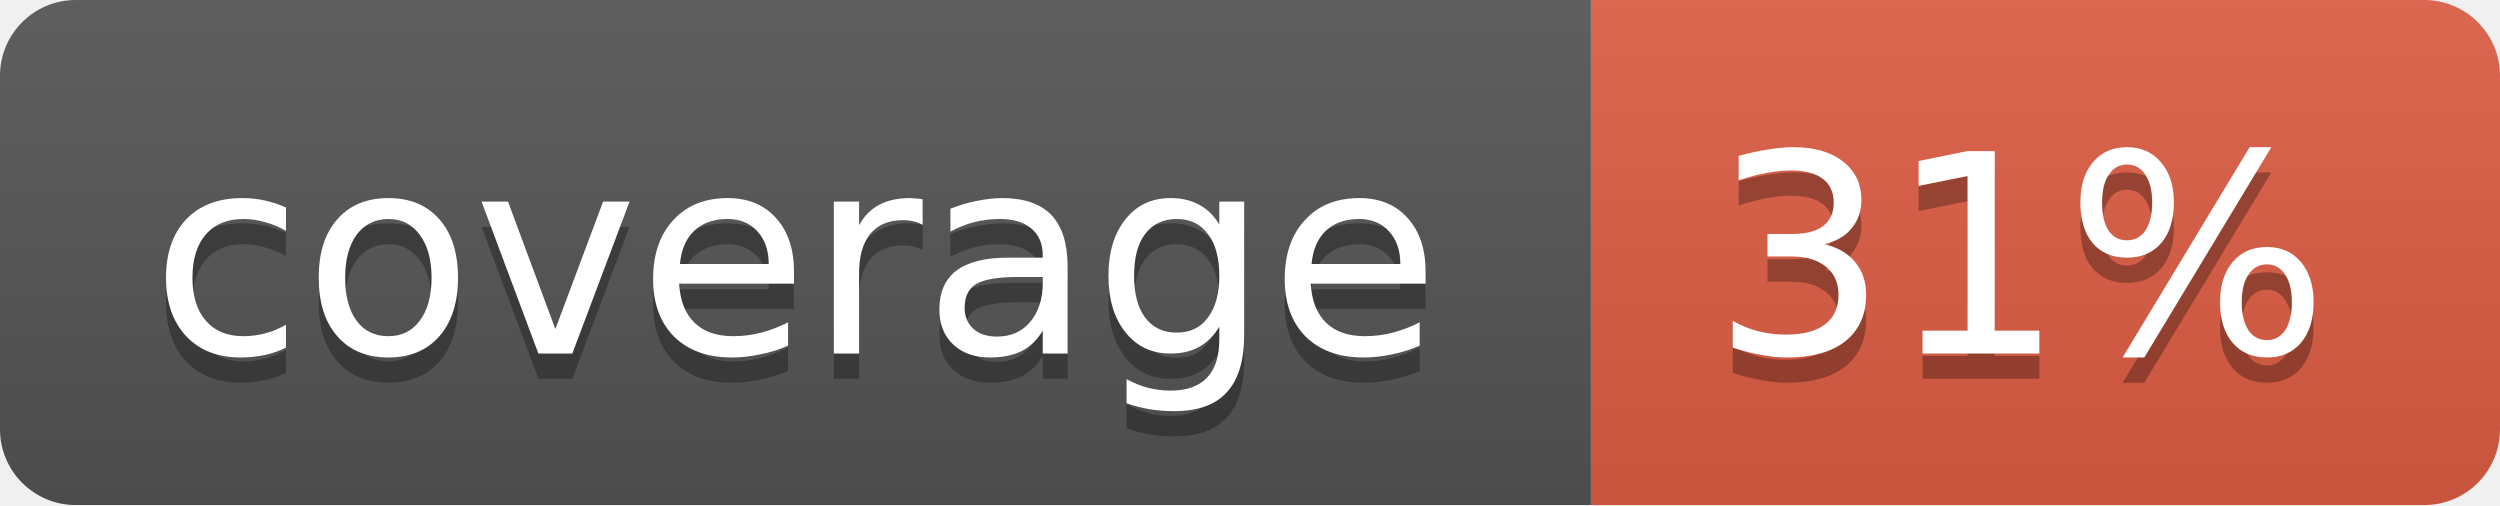
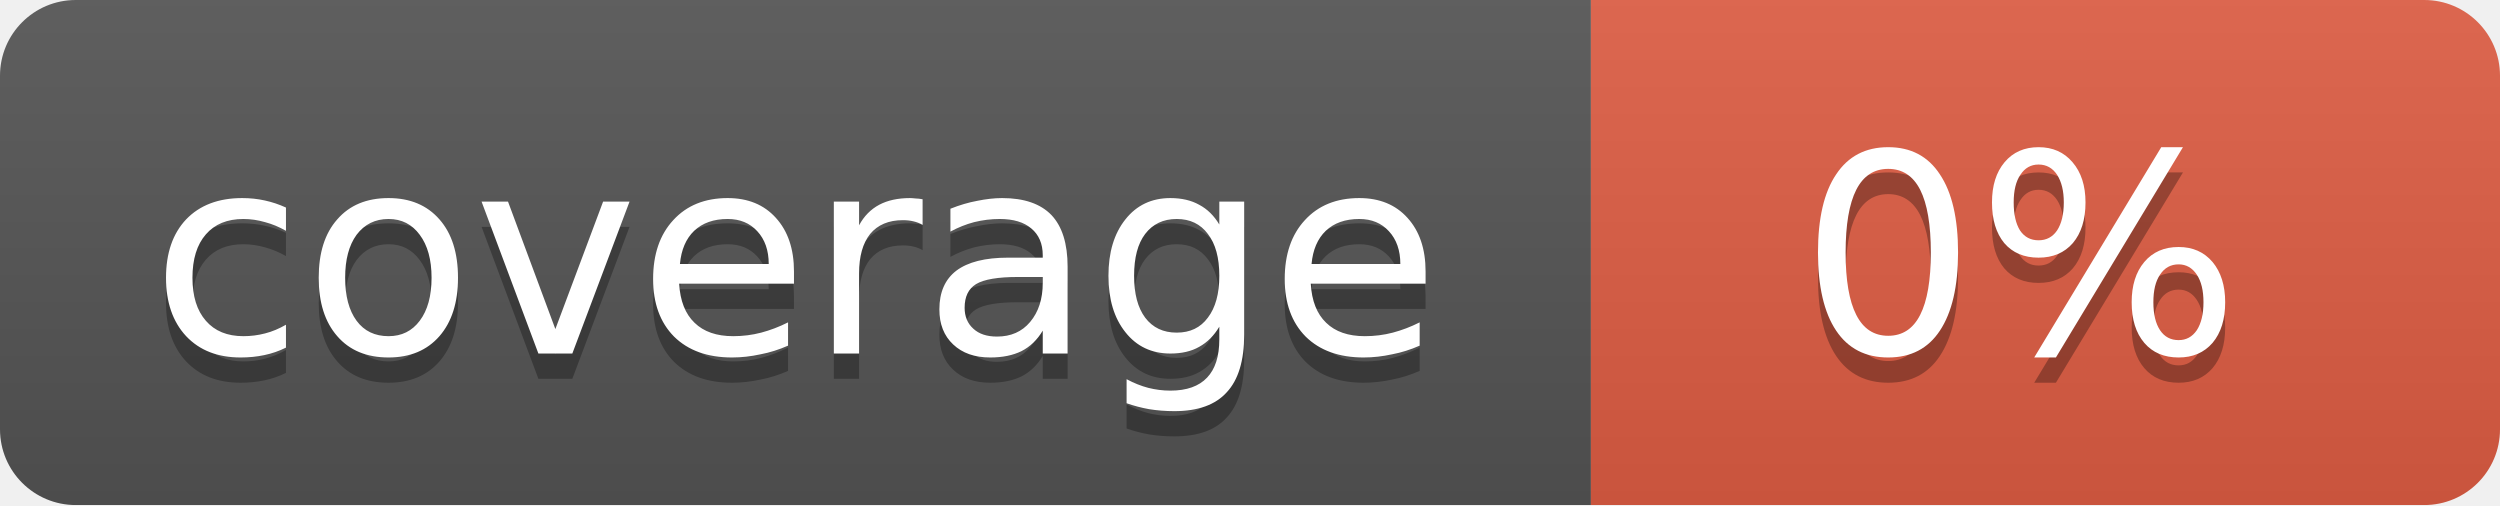
<svg xmlns="http://www.w3.org/2000/svg" width="99" height="20">
  <linearGradient id="b" x2="0" y2="100%">
    <stop offset="0" stop-color="#bbb" stop-opacity=".1" />
    <stop offset="1" stop-opacity=".1" />
  </linearGradient>
  <mask id="a">
    <rect width="99" height="20" rx="3" fill="#fff" />
  </mask>
  <g mask="url(#a)">
    <path fill="#555" d="M0 0h63v20H0z" />
    <path fill="#e05d44" d="M63 0h36v20H63z" />
    <path fill="url(#b)" d="M0 0h99v20H0z" />
  </g>
  <g fill="#fff" text-anchor="middle" font-family="DejaVu Sans,Verdana,Geneva,sans-serif" font-size="11">
    <text x="31.5" y="15" fill="#010101" fill-opacity=".3">coverage</text>
    <text x="31.5" y="14">coverage</text>
-     <text x="80" y="15" fill="#010101" fill-opacity=".3">31%</text>
-     <text x="80" y="14">31%</text>
+     <text x="80" y="15" fill="#010101" fill-opacity=".3">0%</text>
+     <text x="80" y="14">0%</text>
  </g>
</svg>
